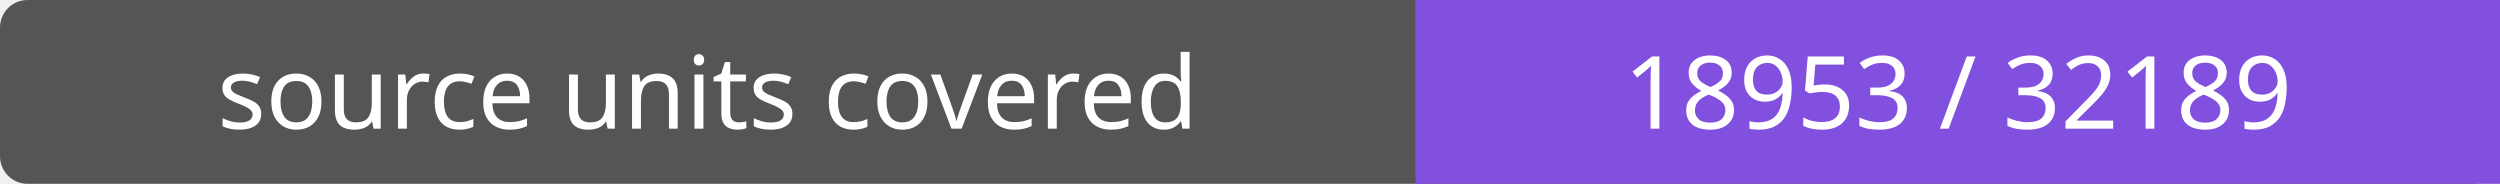
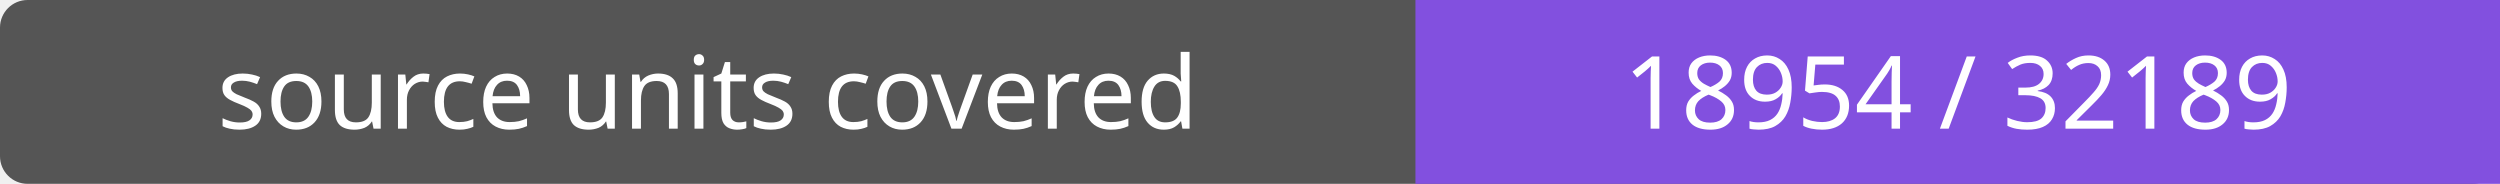
- <svg xmlns="http://www.w3.org/2000/svg" width="272" height="20" role="img" aria-label="source units covered: 18953 / 32189">
+ <svg xmlns="http://www.w3.org/2000/svg" width="272" height="20" role="img" aria-label="source units covered: 18954 / 32189">
  <rect width="272" height="20" rx="3" fill="#555" />
  <path fill="#8250df" d="M154 0h118v20H154z" />
  <g fill="#fff" text-anchor="middle" font-family="Verdana,sans-serif" font-size="11">
    <text x="77.0" y="14">source units covered</text>
-     <text x="213.0" y="14">18953 / 32189</text>
+     <text x="213.0" y="14">18954 / 32189</text>
  </g>
</svg>
